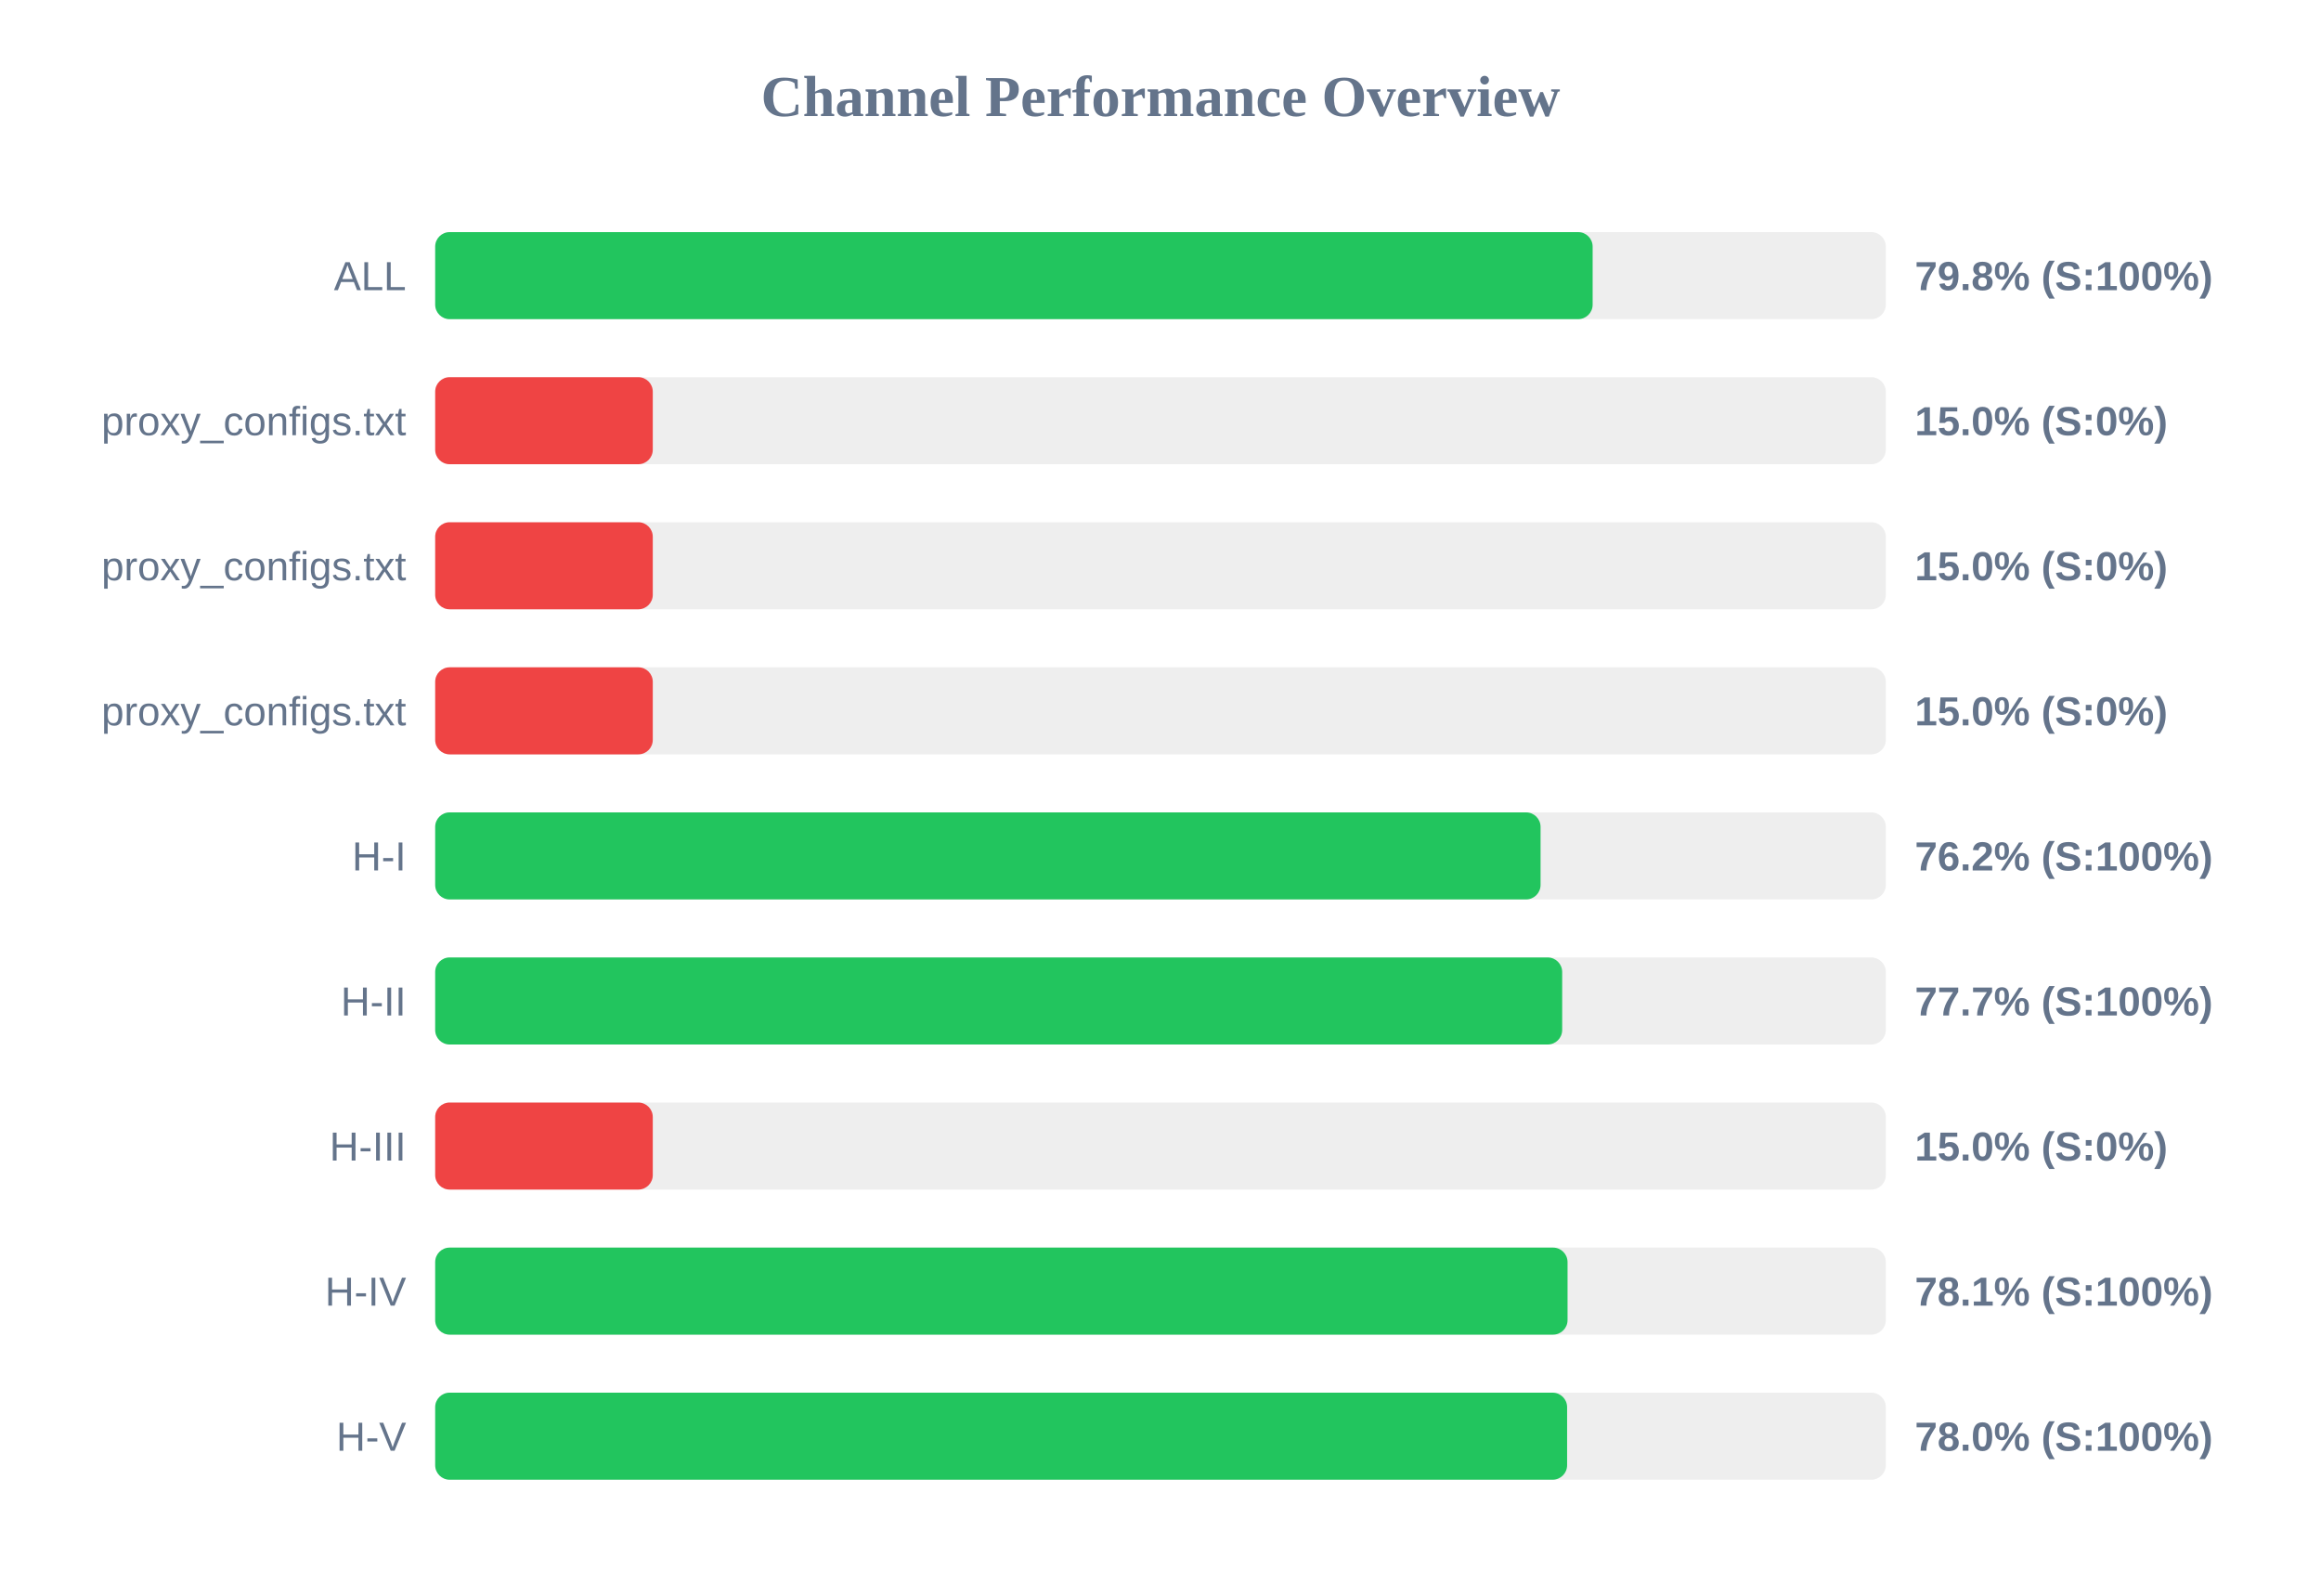
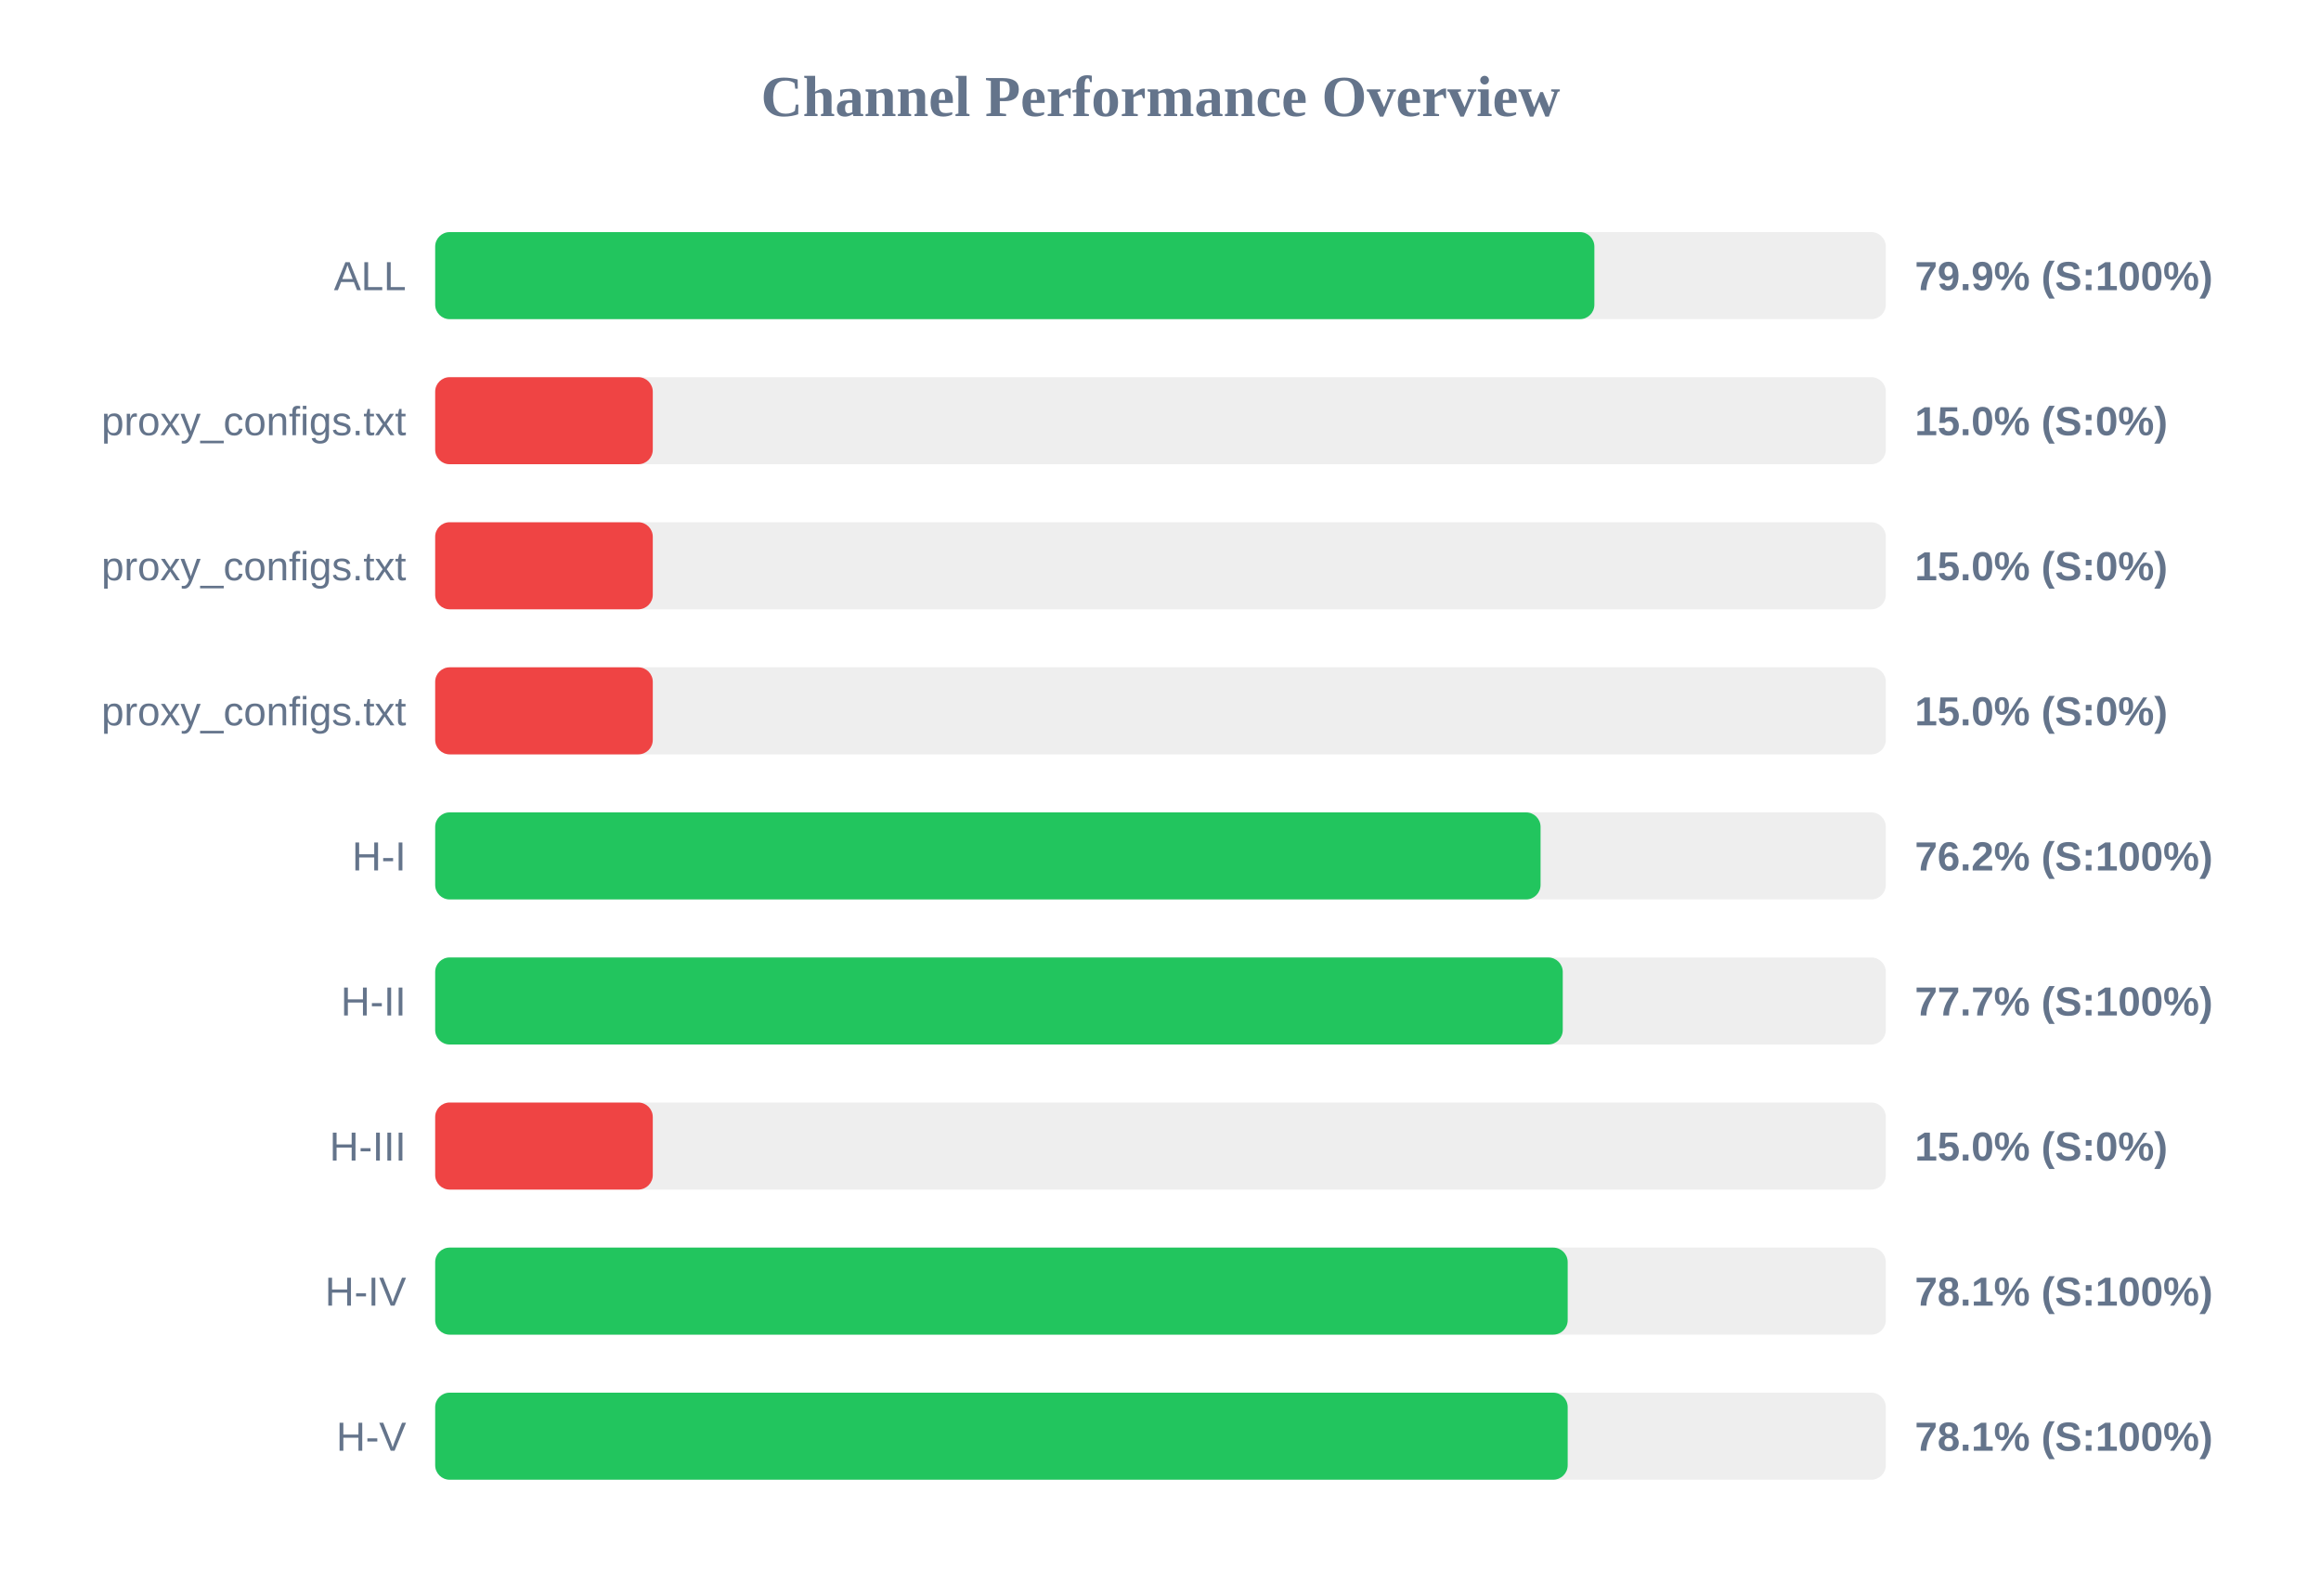
<svg xmlns="http://www.w3.org/2000/svg" width="800" height="550" version="1.1">
  <style>
        .row { font: 14px Arial; fill: #64748b; }
        .score { font: bold 14px Arial; fill: #64748b; }
    </style>
  <text x="400" y="40" text-anchor="middle" font-size="20px" font-weight="bold" fill="#64748b">Channel Performance Overview</text>
  <rect x="150" y="80" width="500" height="30" fill="#eee" rx="5" />
-   <rect x="150" y="80" width="398.95" height="30" fill="#22c55e" rx="5" />
+   <rect x="150" y="80" width="399.55" height="30" fill="#22c55e" rx="5" />
  <text x="140" y="100" text-anchor="end" class="row">ALL</text>
-   <text x="660" y="100" text-anchor="start" class="score">79.8% (S:100%)</text>
+   <text x="660" y="100" text-anchor="start" class="score">79.9% (S:100%)</text>
  <rect x="150" y="130" width="500" height="30" fill="#eee" rx="5" />
  <rect x="150" y="130" width="75.0" height="30" fill="#ef4444" rx="5" />
  <text x="140" y="150" text-anchor="end" class="row">proxy_configs.txt</text>
  <text x="660" y="150" text-anchor="start" class="score">15.0% (S:0%)</text>
  <rect x="150" y="180" width="500" height="30" fill="#eee" rx="5" />
  <rect x="150" y="180" width="75.0" height="30" fill="#ef4444" rx="5" />
  <text x="140" y="200" text-anchor="end" class="row">proxy_configs.txt</text>
  <text x="660" y="200" text-anchor="start" class="score">15.0% (S:0%)</text>
  <rect x="150" y="230" width="500" height="30" fill="#eee" rx="5" />
  <rect x="150" y="230" width="75.0" height="30" fill="#ef4444" rx="5" />
  <text x="140" y="250" text-anchor="end" class="row">proxy_configs.txt</text>
  <text x="660" y="250" text-anchor="start" class="score">15.0% (S:0%)</text>
  <rect x="150" y="280" width="500" height="30" fill="#eee" rx="5" />
  <rect x="150" y="280" width="381.0" height="30" fill="#22c55e" rx="5" />
  <text x="140" y="300" text-anchor="end" class="row">H-I</text>
  <text x="660" y="300" text-anchor="start" class="score">76.2% (S:100%)</text>
  <rect x="150" y="330" width="500" height="30" fill="#eee" rx="5" />
-   <rect x="150" y="330" width="388.45" height="30" fill="#22c55e" rx="5" />
+   <rect x="150" y="330" width="388.65" height="30" fill="#22c55e" rx="5" />
  <text x="140" y="350" text-anchor="end" class="row">H-II</text>
  <text x="660" y="350" text-anchor="start" class="score">77.7% (S:100%)</text>
  <rect x="150" y="380" width="500" height="30" fill="#eee" rx="5" />
  <rect x="150" y="380" width="75.0" height="30" fill="#ef4444" rx="5" />
  <text x="140" y="400" text-anchor="end" class="row">H-III</text>
  <text x="660" y="400" text-anchor="start" class="score">15.0% (S:0%)</text>
  <rect x="150" y="430" width="500" height="30" fill="#eee" rx="5" />
-   <rect x="150" y="430" width="390.3" height="30" fill="#22c55e" rx="5" />
+   <rect x="150" y="430" width="390.35" height="30" fill="#22c55e" rx="5" />
  <text x="140" y="450" text-anchor="end" class="row">H-IV</text>
  <text x="660" y="450" text-anchor="start" class="score">78.1% (S:100%)</text>
  <rect x="150" y="480" width="500" height="30" fill="#eee" rx="5" />
-   <rect x="150" y="480" width="390.15" height="30" fill="#22c55e" rx="5" />
+   <rect x="150" y="480" width="390.35" height="30" fill="#22c55e" rx="5" />
  <text x="140" y="500" text-anchor="end" class="row">H-V</text>
-   <text x="660" y="500" text-anchor="start" class="score">78.0% (S:100%)</text>
+   <text x="660" y="500" text-anchor="start" class="score">78.1% (S:100%)</text>
</svg>
